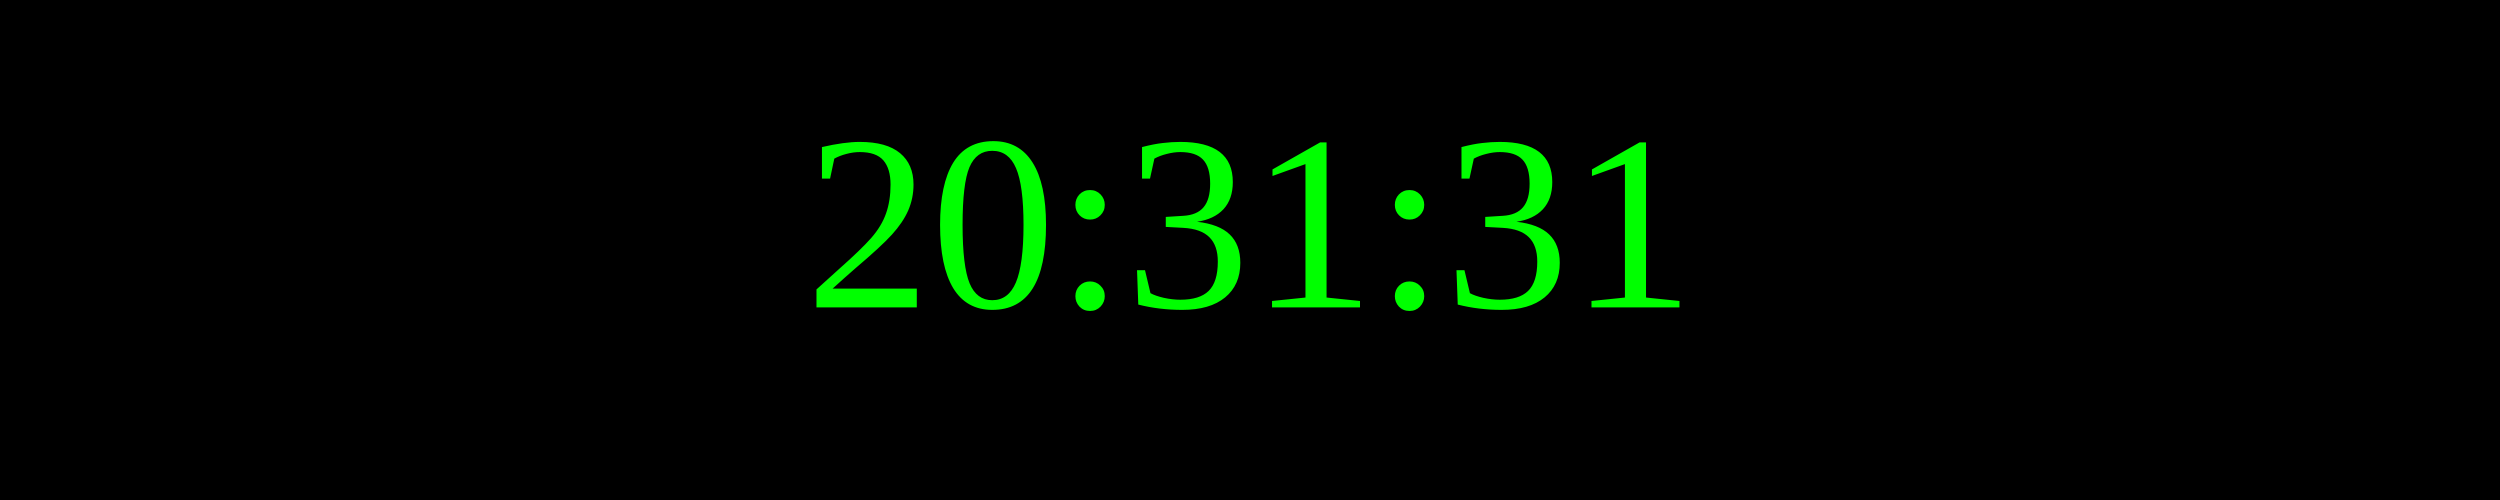
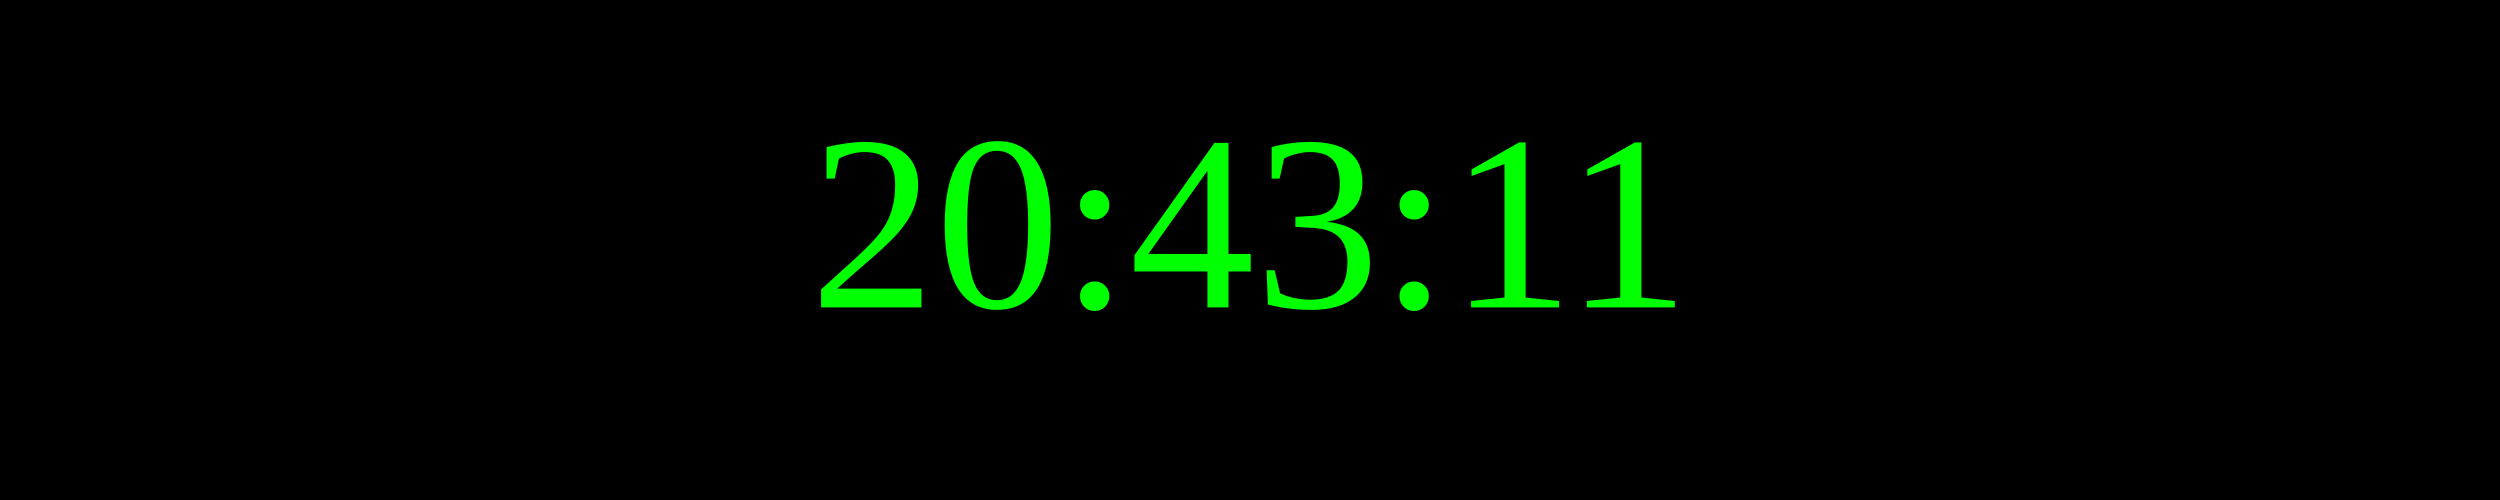
<svg xmlns="http://www.w3.org/2000/svg" width="250" height="50">
  <rect width="100%" height="100%" fill="black" />
  <text x="50%" y="50%" font-size="25" fill="lime" text-anchor="middle" dominant-baseline="middle">
- 20:31:31
+ 20:43:11
</text>
</svg>
